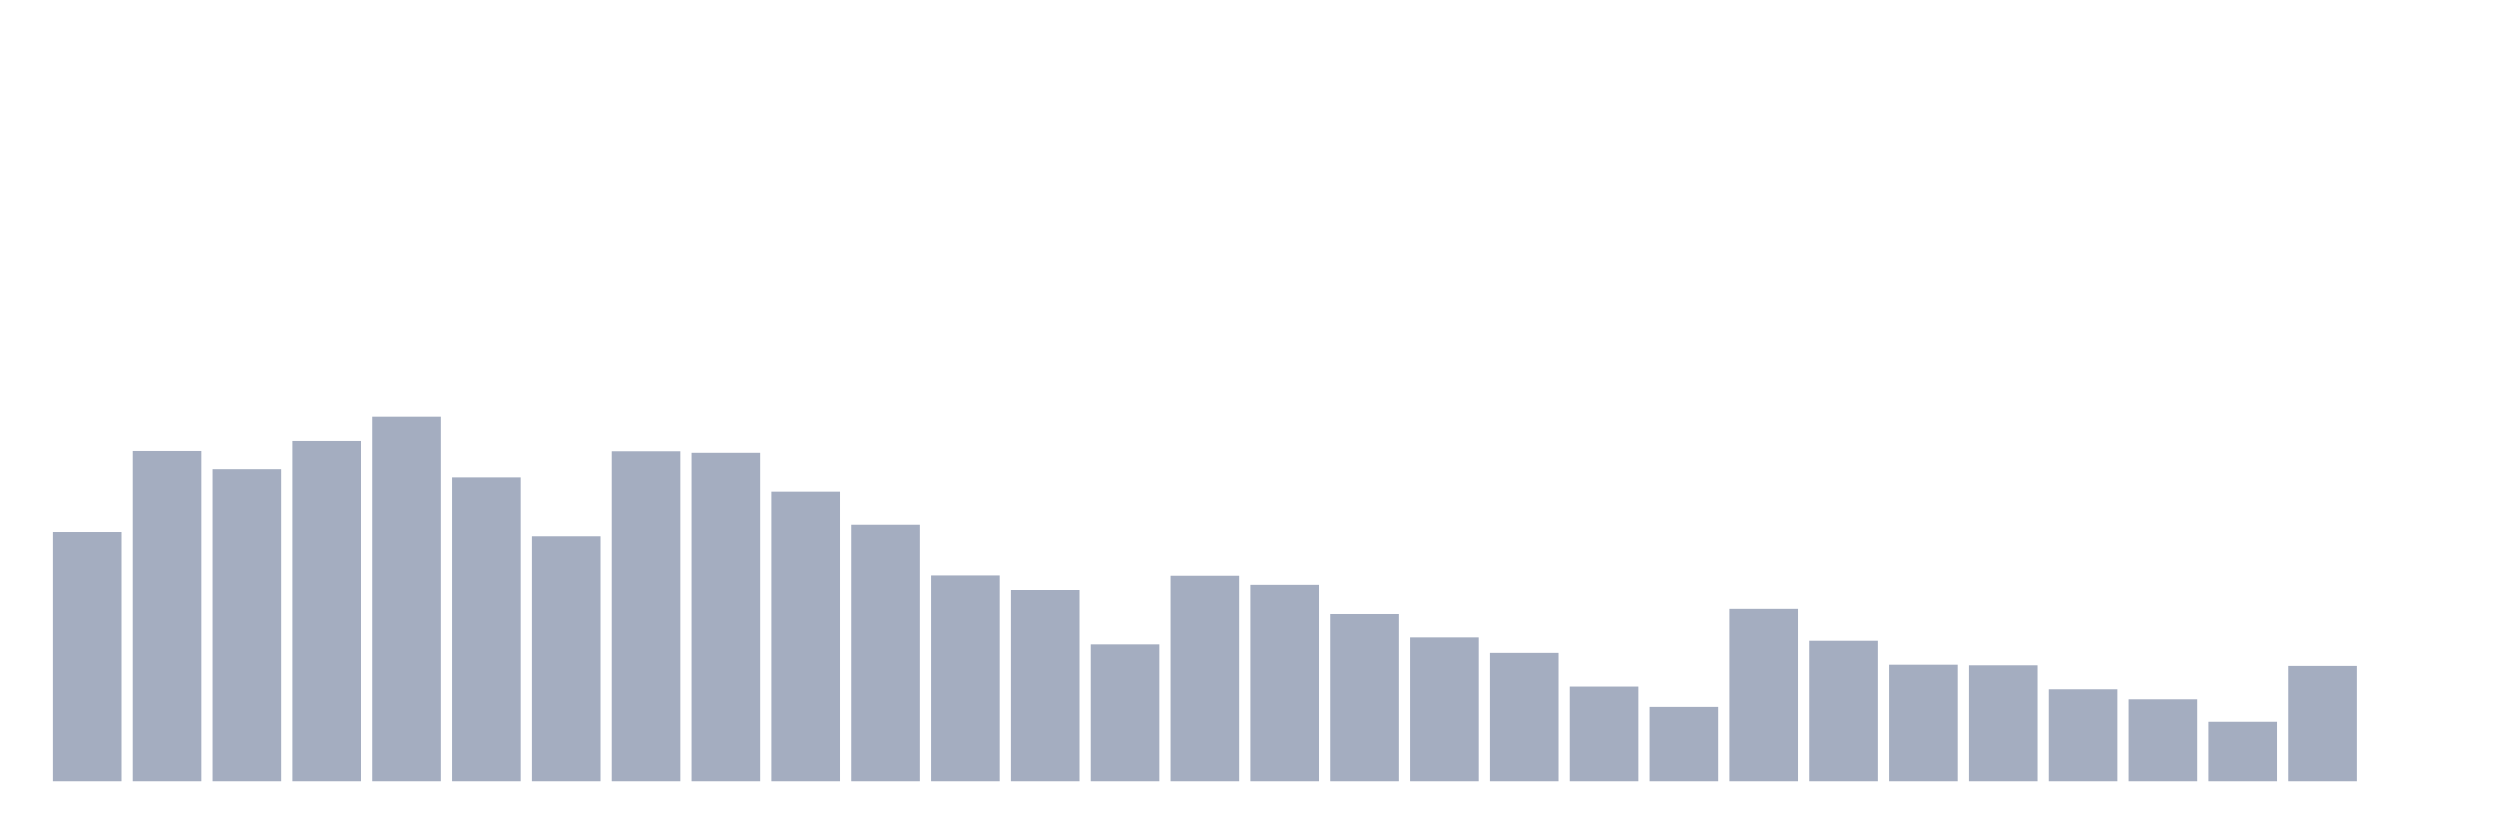
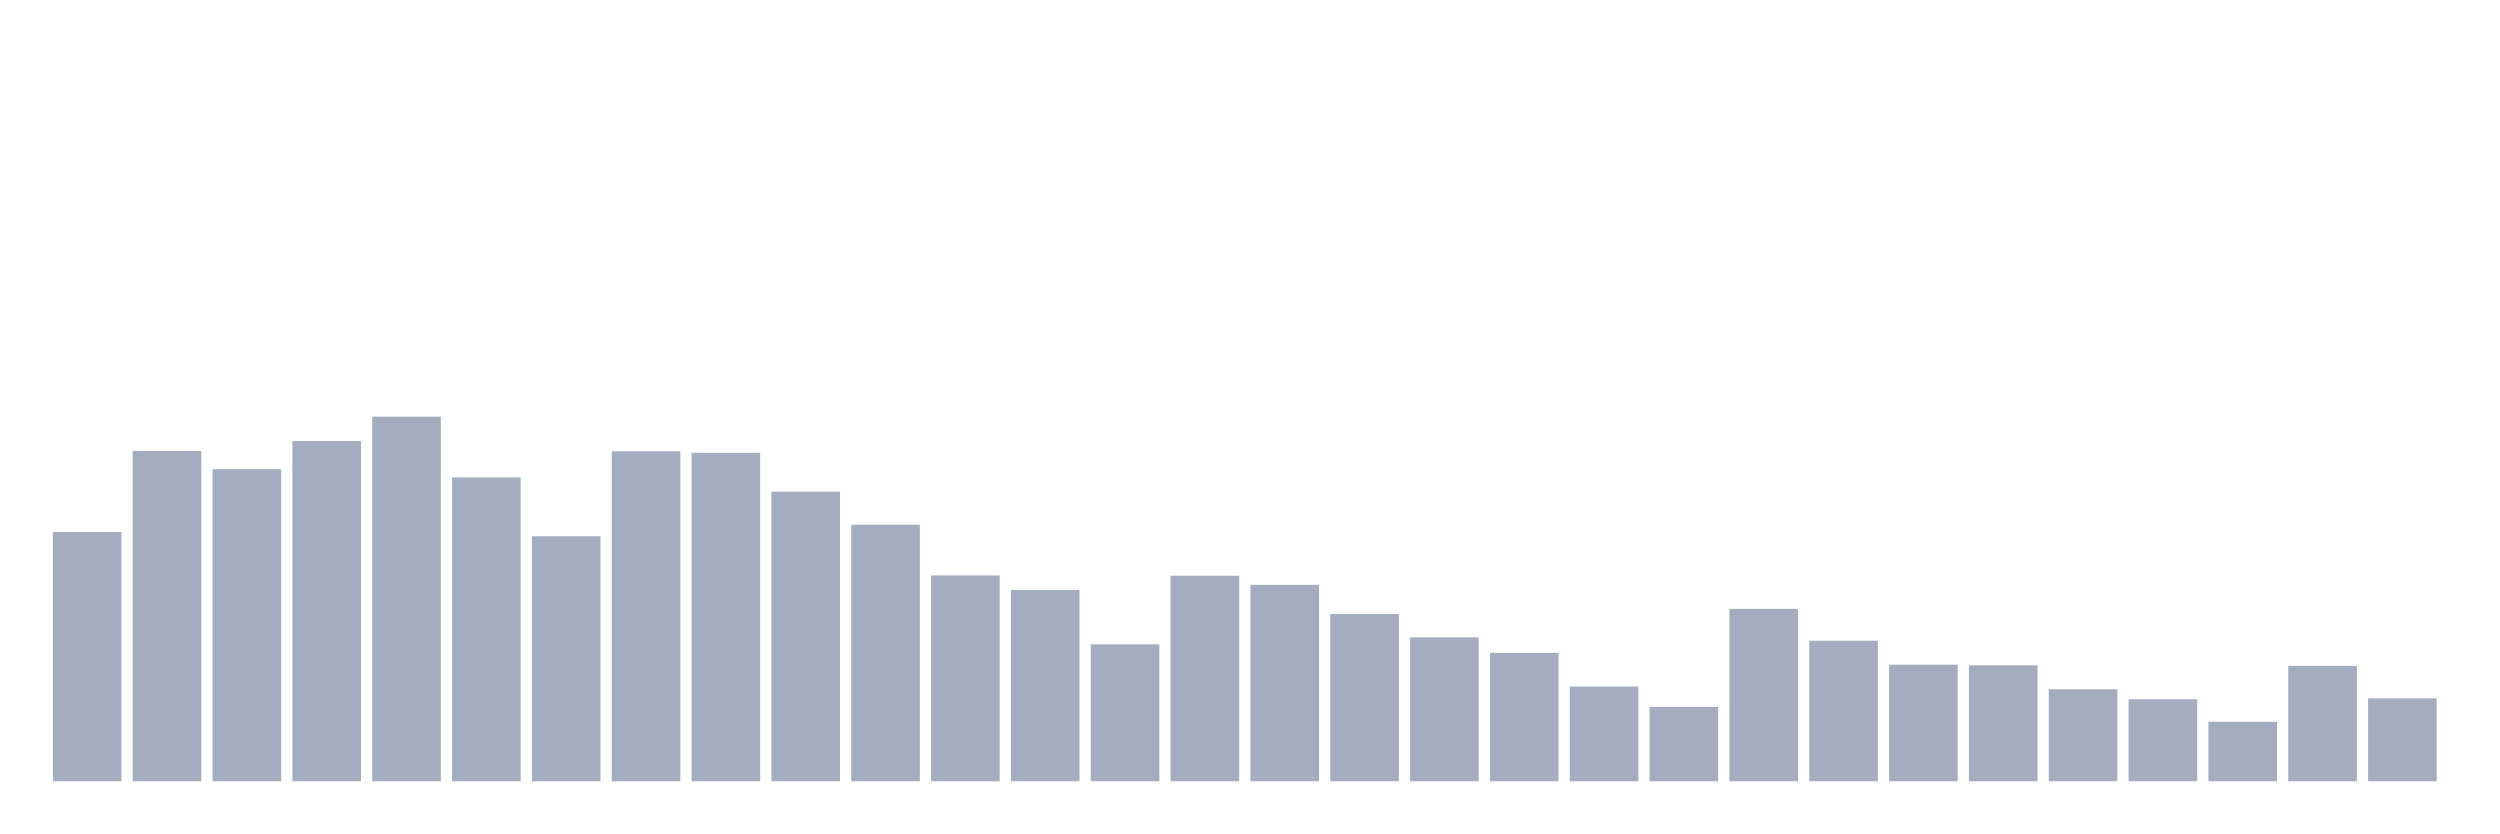
<svg xmlns="http://www.w3.org/2000/svg" viewBox="0 0 480 160">
  <g transform="translate(10,10)">
    <rect class="bar" x="0.153" width="13.175" y="92.148" height="47.852" fill="rgb(164,173,192)" />
    <rect class="bar" x="15.482" width="13.175" y="76.586" height="63.414" fill="rgb(164,173,192)" />
    <rect class="bar" x="30.81" width="13.175" y="80.083" height="59.917" fill="rgb(164,173,192)" />
    <rect class="bar" x="46.138" width="13.175" y="74.663" height="65.337" fill="rgb(164,173,192)" />
    <rect class="bar" x="61.466" width="13.175" y="70" height="70" fill="rgb(164,173,192)" />
    <rect class="bar" x="76.794" width="13.175" y="81.657" height="58.343" fill="rgb(164,173,192)" />
    <rect class="bar" x="92.123" width="13.175" y="92.964" height="47.036" fill="rgb(164,173,192)" />
    <rect class="bar" x="107.451" width="13.175" y="76.644" height="63.356" fill="rgb(164,173,192)" />
    <rect class="bar" x="122.779" width="13.175" y="76.936" height="63.064" fill="rgb(164,173,192)" />
    <rect class="bar" x="138.107" width="13.175" y="84.396" height="55.604" fill="rgb(164,173,192)" />
    <rect class="bar" x="153.436" width="13.175" y="90.749" height="49.251" fill="rgb(164,173,192)" />
    <rect class="bar" x="168.764" width="13.175" y="100.483" height="39.517" fill="rgb(164,173,192)" />
    <rect class="bar" x="184.092" width="13.175" y="103.281" height="36.719" fill="rgb(164,173,192)" />
    <rect class="bar" x="199.42" width="13.175" y="113.714" height="26.286" fill="rgb(164,173,192)" />
    <rect class="bar" x="214.748" width="13.175" y="100.541" height="39.459" fill="rgb(164,173,192)" />
    <rect class="bar" x="230.077" width="13.175" y="102.29" height="37.71" fill="rgb(164,173,192)" />
    <rect class="bar" x="245.405" width="13.175" y="107.885" height="32.115" fill="rgb(164,173,192)" />
    <rect class="bar" x="260.733" width="13.175" y="112.373" height="27.627" fill="rgb(164,173,192)" />
    <rect class="bar" x="276.061" width="13.175" y="115.346" height="24.654" fill="rgb(164,173,192)" />
    <rect class="bar" x="291.39" width="13.175" y="121.815" height="18.185" fill="rgb(164,173,192)" />
    <rect class="bar" x="306.718" width="13.175" y="125.72" height="14.28" fill="rgb(164,173,192)" />
    <rect class="bar" x="322.046" width="13.175" y="106.894" height="33.106" fill="rgb(164,173,192)" />
    <rect class="bar" x="337.374" width="13.175" y="113.014" height="26.986" fill="rgb(164,173,192)" />
    <rect class="bar" x="352.702" width="13.175" y="117.619" height="22.381" fill="rgb(164,173,192)" />
    <rect class="bar" x="368.031" width="13.175" y="117.735" height="22.265" fill="rgb(164,173,192)" />
    <rect class="bar" x="383.359" width="13.175" y="122.34" height="17.66" fill="rgb(164,173,192)" />
    <rect class="bar" x="398.687" width="13.175" y="124.263" height="15.737" fill="rgb(164,173,192)" />
    <rect class="bar" x="414.015" width="13.175" y="128.576" height="11.424" fill="rgb(164,173,192)" />
    <rect class="bar" x="429.344" width="13.175" y="117.852" height="22.148" fill="rgb(164,173,192)" />
-     <rect class="bar" x="444.672" width="13.175" y="140" height="0" fill="rgb(164,173,192)" />
+     <rect class="bar" x="444.672" width="13.175" y="124.088" height="15.912" fill="rgb(164,173,192)" />
  </g>
</svg>
